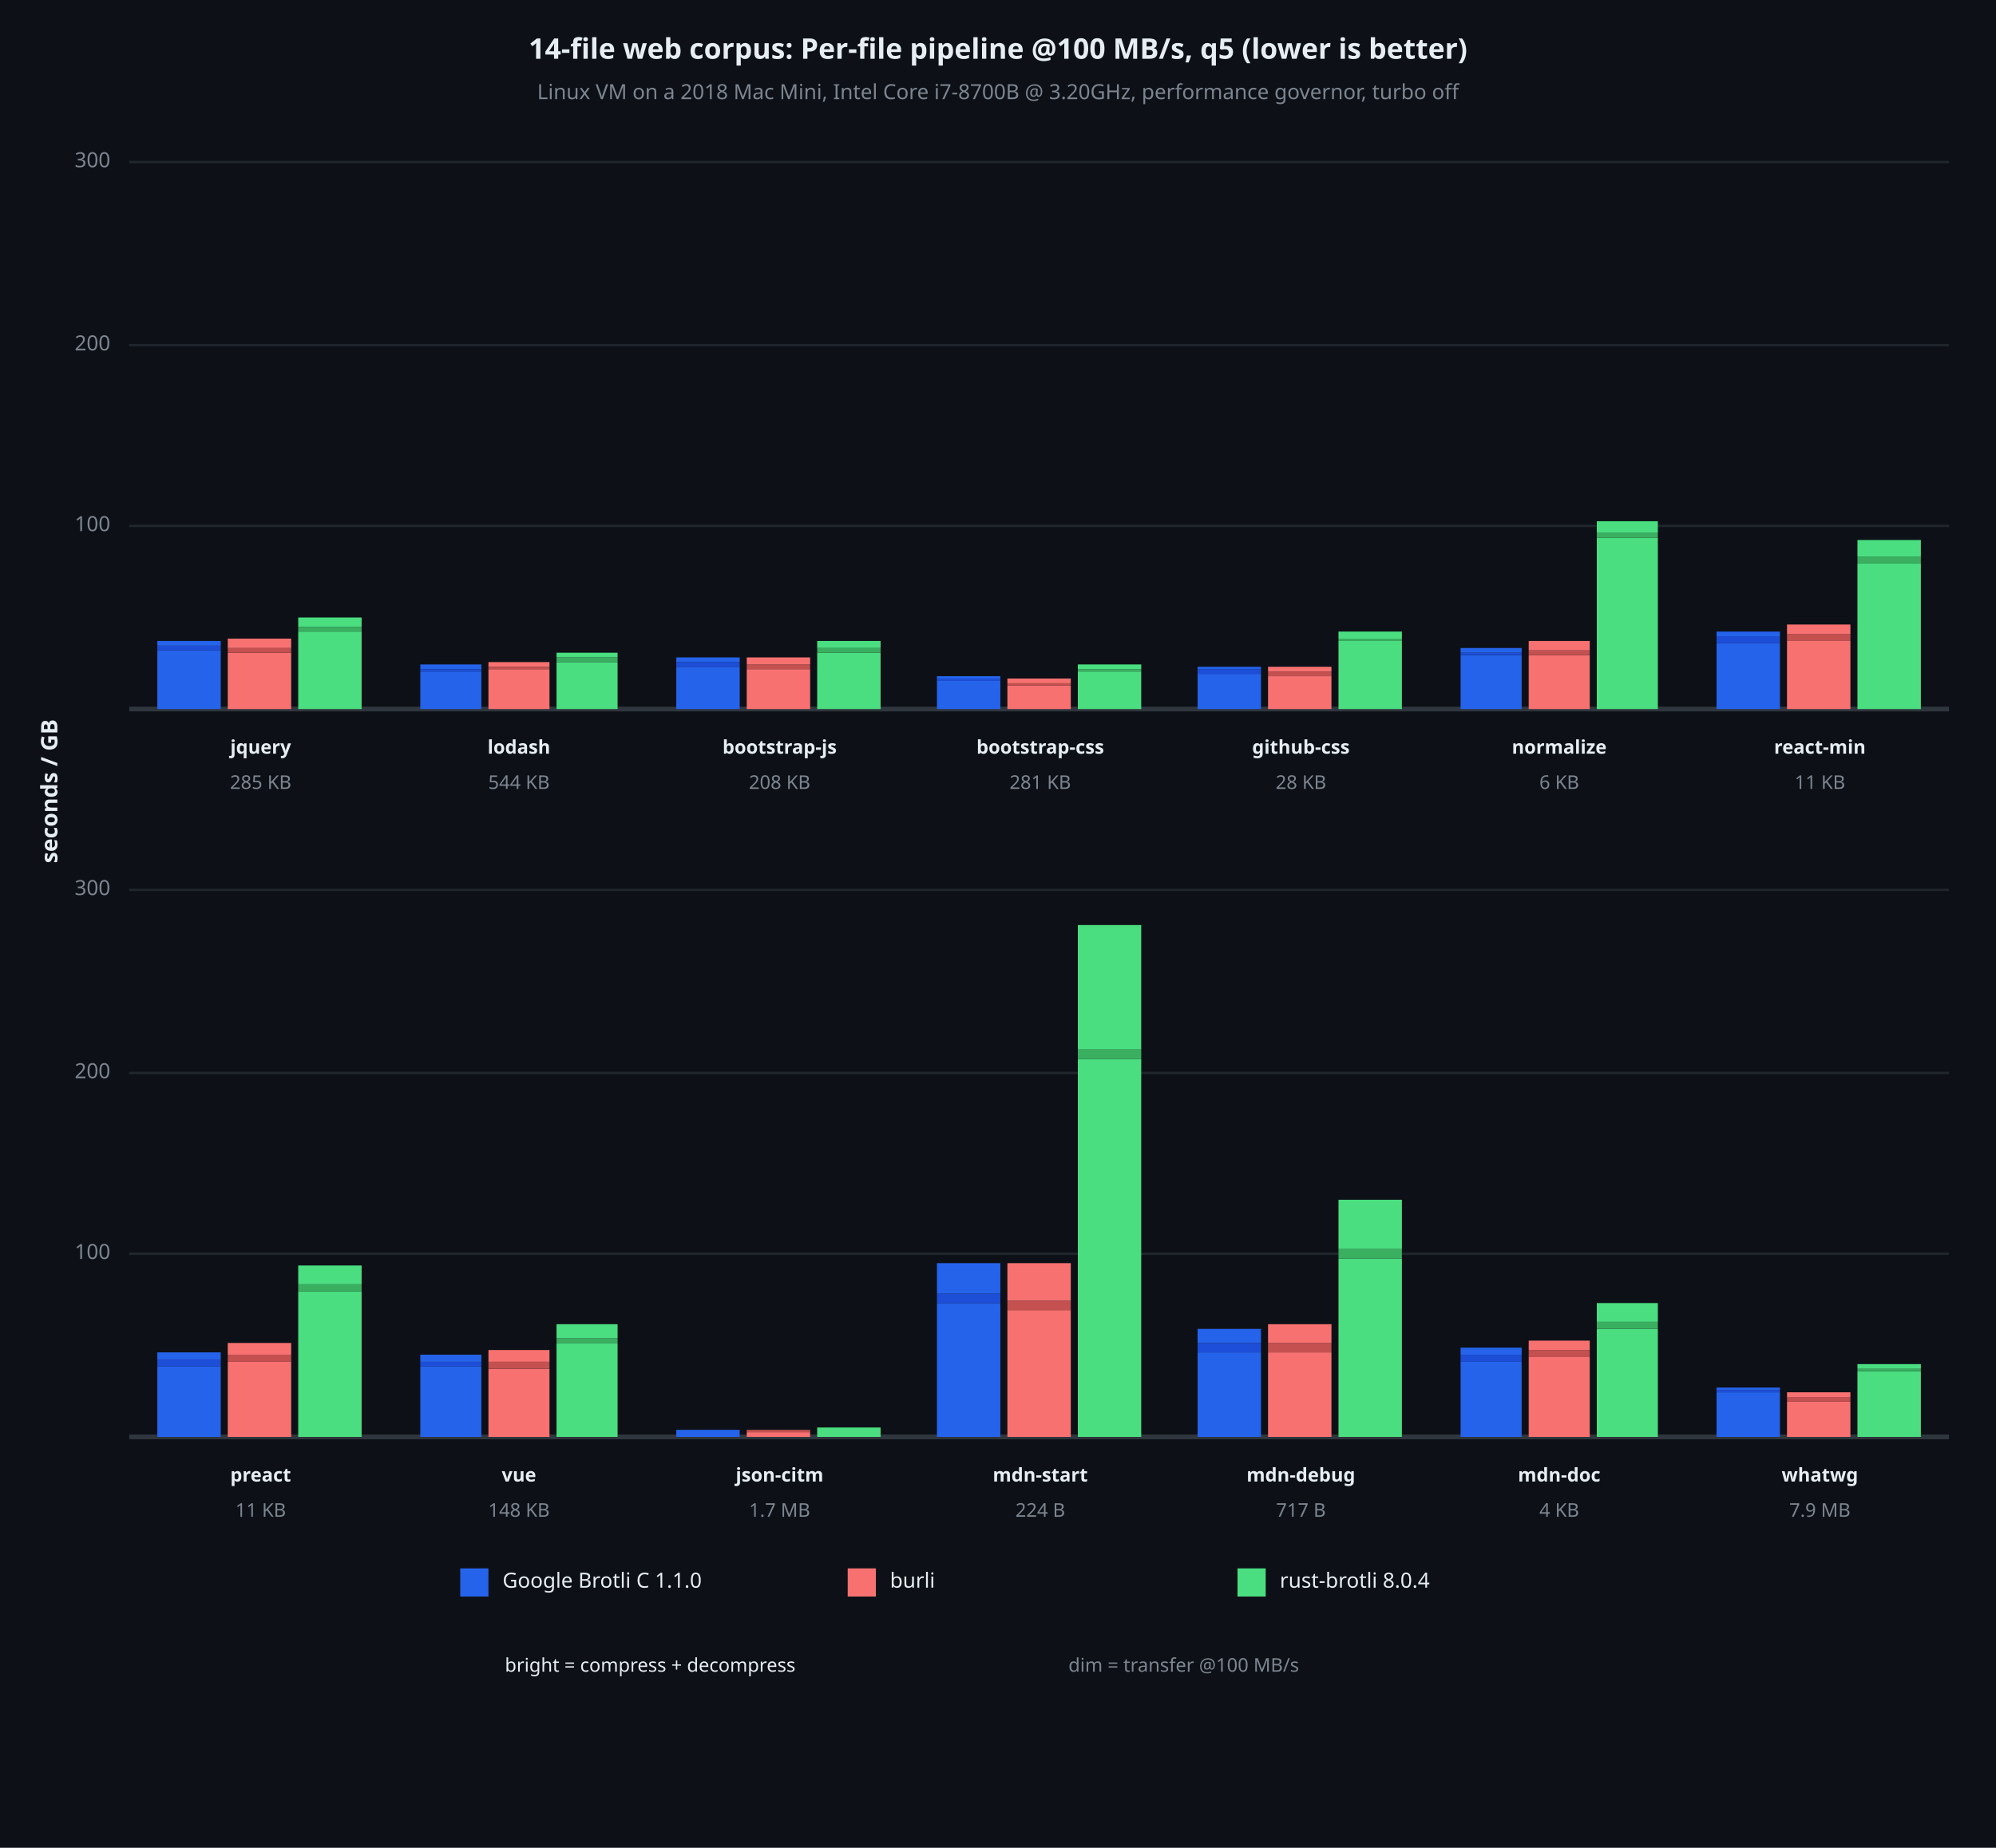
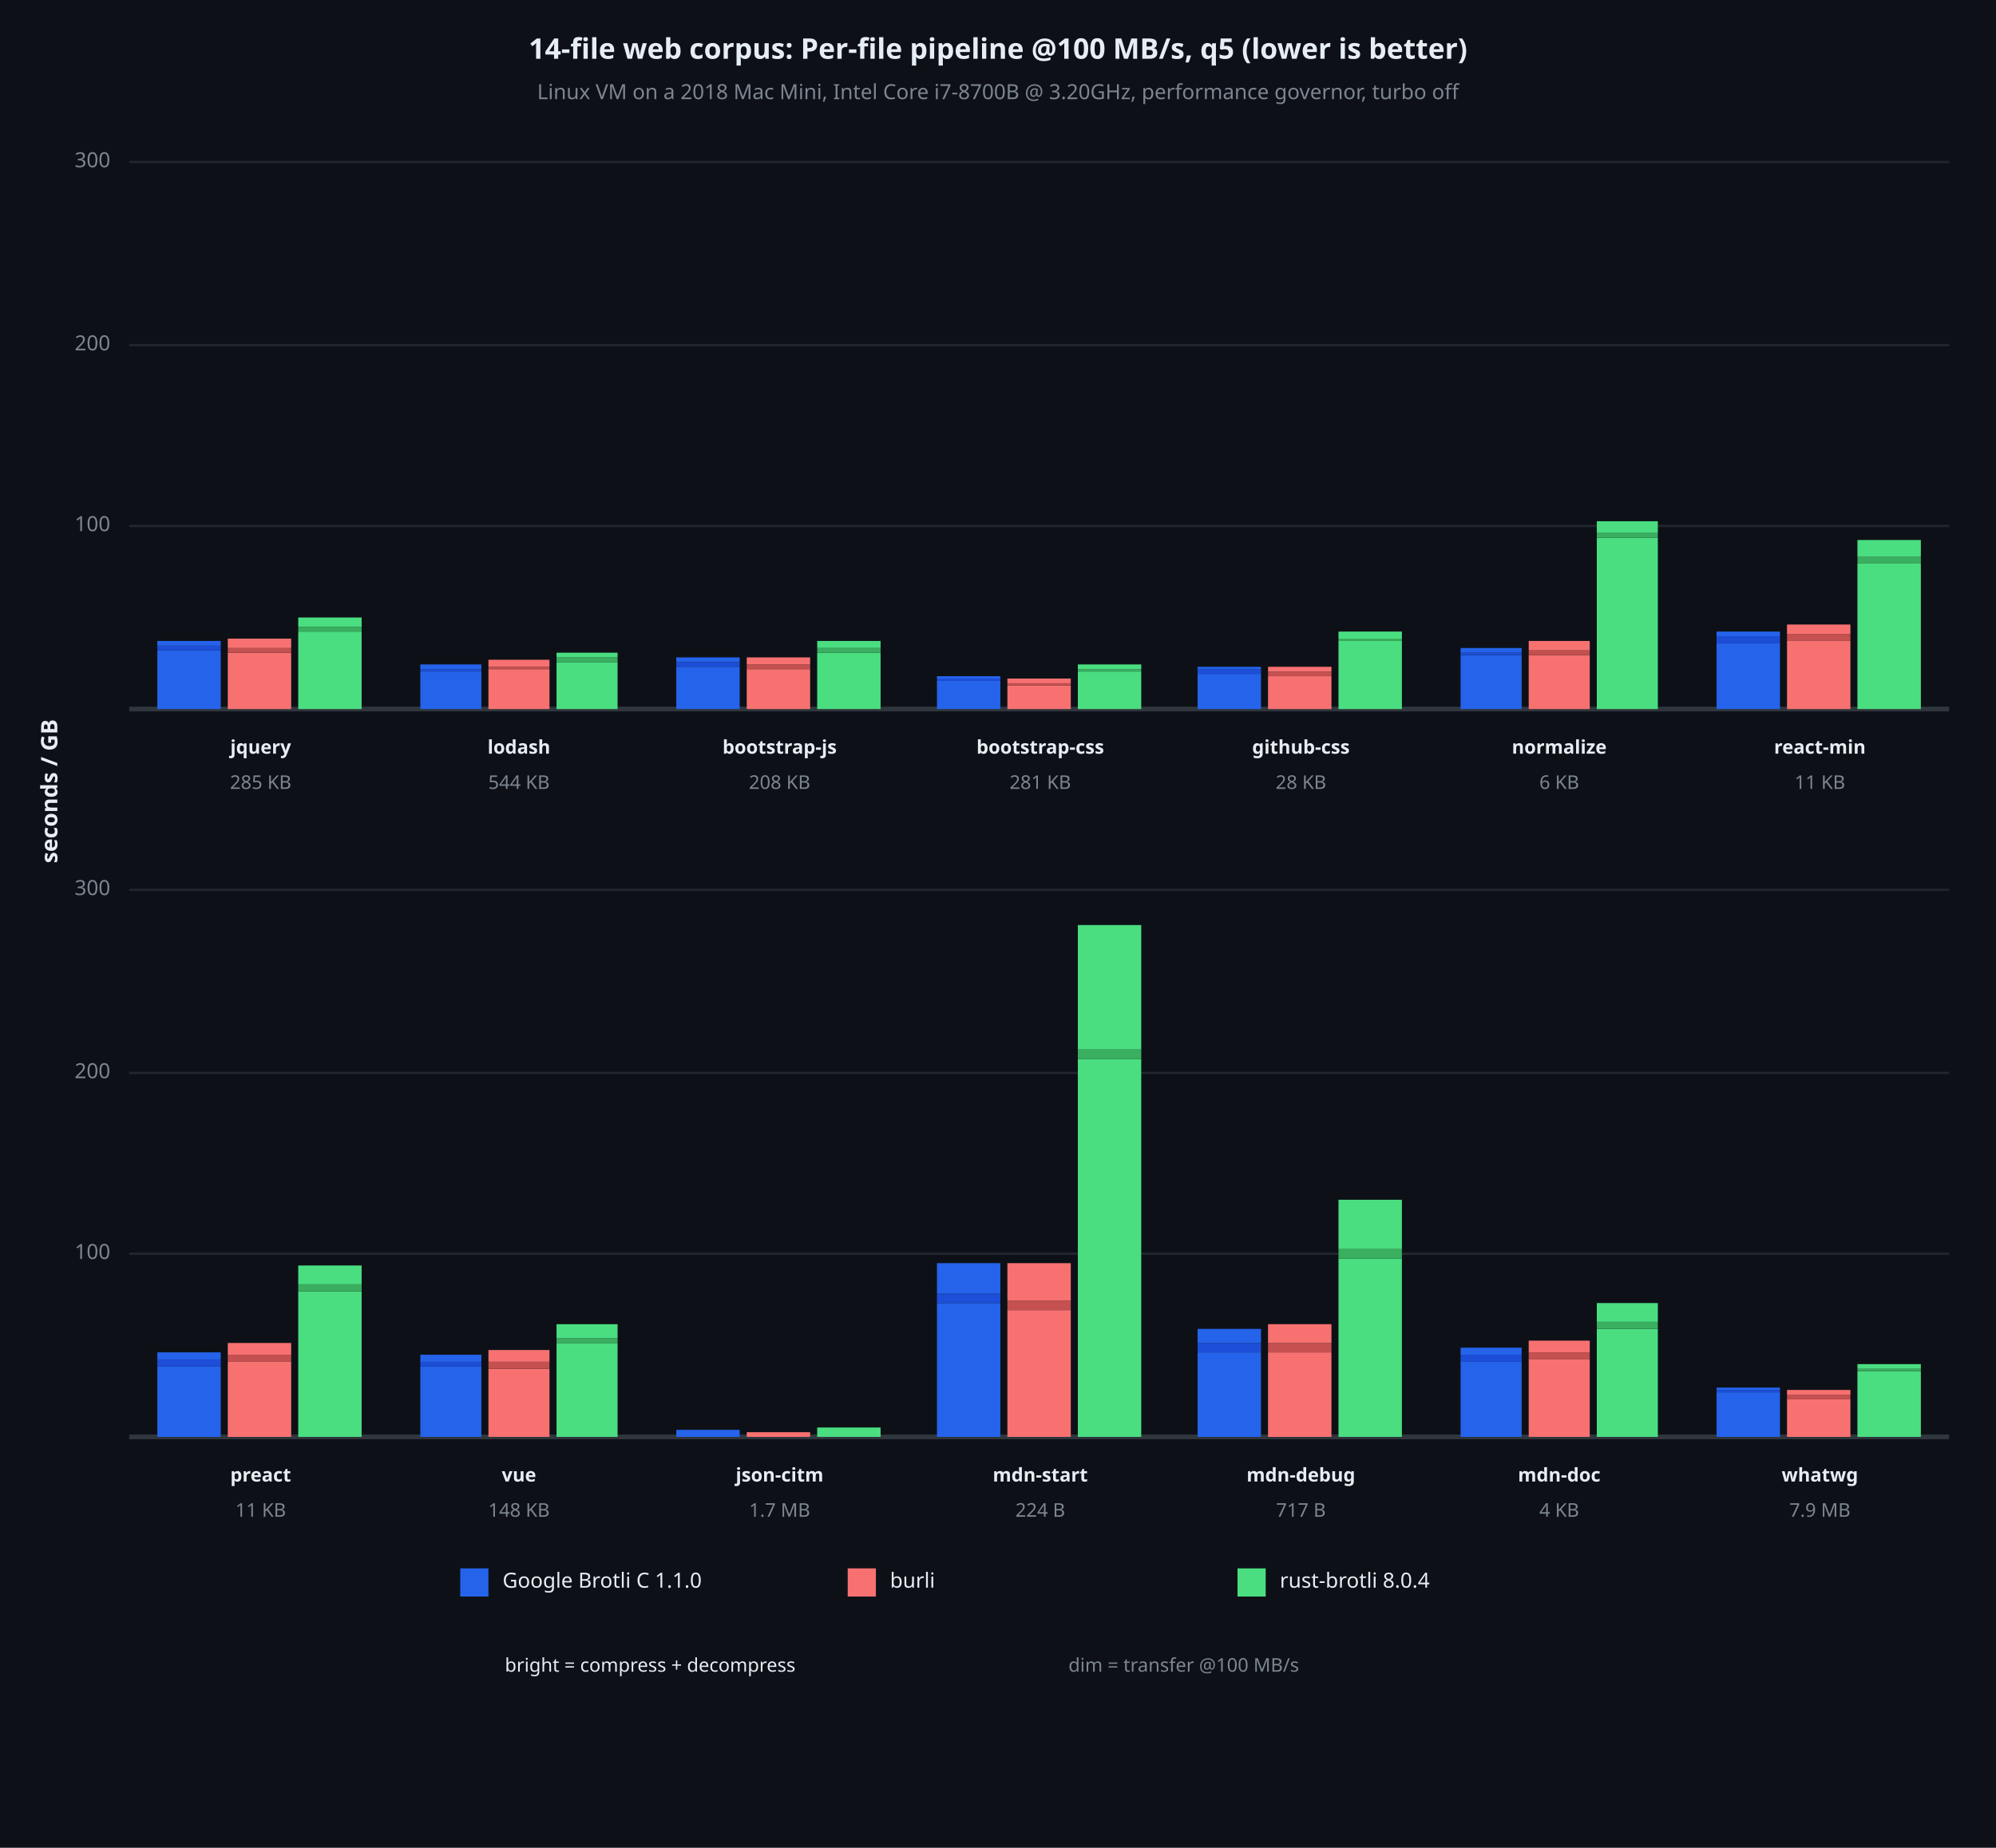
<svg xmlns="http://www.w3.org/2000/svg" viewBox="0 0 850 787" font-family="system-ui, -apple-system, sans-serif">
  <rect x="0" y="0" width="850" height="787" opacity="1" fill="#0D1117" stroke="none" />
  <text x="425" y="22" dy="0.5ex" text-anchor="middle" font-family="sans-serif" font-size="12.097" opacity="1" fill="#E6EDF3" font-weight="bold">
14-file web corpus: Per-file pipeline @100 MB/s, q5 (lower is better)
</text>
  <text x="425" y="40" dy="0.5ex" text-anchor="middle" font-family="sans-serif" font-size="8.871" opacity="1" fill="#7D8590">
Linux VM on a 2018 Mac Mini, Intel Core i7-8700B @ 3.20GHz, performance governor, turbo off
</text>
  <text x="22" y="337" dy="0.5ex" text-anchor="middle" font-family="sans-serif" font-size="9.677" opacity="1" fill="#E6EDF3" font-weight="bold" transform="rotate(270, 22, 337)">
seconds / GB
</text>
  <polyline fill="none" opacity="1" stroke="#21262D" stroke-width="1" points="55,224 830,224 " />
  <text x="47" y="224" dy="0.5ex" text-anchor="end" font-family="sans-serif" font-size="8.871" opacity="1" fill="#7D8590">
100
</text>
  <polyline fill="none" opacity="1" stroke="#21262D" stroke-width="1" points="55,147 830,147 " />
  <text x="47" y="147" dy="0.5ex" text-anchor="end" font-family="sans-serif" font-size="8.871" opacity="1" fill="#7D8590">
200
</text>
  <polyline fill="none" opacity="1" stroke="#21262D" stroke-width="1" points="55,69 830,69 " />
  <text x="47" y="69" dy="0.5ex" text-anchor="end" font-family="sans-serif" font-size="8.871" opacity="1" fill="#7D8590">
300
</text>
  <polyline fill="none" opacity="1" stroke="#30363D" stroke-width="2" points="55,302 830,302 " />
  <rect x="67" y="277" width="27" height="25" opacity="1" fill="#2563EB" stroke="none" />
  <rect x="67" y="275" width="27" height="2" opacity="1" fill="#1D4ED8" stroke="none" />
  <rect x="67" y="273" width="27" height="2" opacity="1" fill="#2563EB" stroke="none" />
  <rect x="97" y="278" width="27" height="24" opacity="1" fill="#F87171" stroke="none" />
  <rect x="97" y="276" width="27" height="2" opacity="1" fill="#C45050" stroke="none" />
  <rect x="97" y="272" width="27" height="4" opacity="1" fill="#F87171" stroke="none" />
  <rect x="127" y="269" width="27" height="33" opacity="1" fill="#4ADE80" stroke="none" />
  <rect x="127" y="267" width="27" height="2" opacity="1" fill="#3AAF60" stroke="none" />
  <rect x="127" y="263" width="27" height="4" opacity="1" fill="#4ADE80" stroke="none" />
  <text x="111" y="319" dy="0.5ex" text-anchor="middle" font-family="sans-serif" font-size="8.065" opacity="1" fill="#E6EDF3" font-weight="bold">
jquery
</text>
  <text x="111" y="334" dy="0.5ex" text-anchor="middle" font-family="sans-serif" font-size="8.065" opacity="1" fill="#7D8590">
285 KB
</text>
  <rect x="179" y="286" width="26" height="16" opacity="1" fill="#2563EB" stroke="none" />
  <rect x="179" y="285" width="26" height="1" opacity="1" fill="#1D4ED8" stroke="none" />
  <rect x="179" y="283" width="26" height="2" opacity="1" fill="#2563EB" stroke="none" />
  <rect x="208" y="285" width="26" height="17" opacity="1" fill="#F87171" stroke="none" />
  <rect x="208" y="284" width="26" height="1" opacity="1" fill="#C45050" stroke="none" />
-   <rect x="208" y="282" width="26" height="2" opacity="1" fill="#F87171" stroke="none" />
+   <rect x="208" y="281" width="26" height="3" opacity="1" fill="#F87171" stroke="none" />
  <rect x="237" y="282" width="26" height="20" opacity="1" fill="#4ADE80" stroke="none" />
  <rect x="237" y="280" width="26" height="2" opacity="1" fill="#3AAF60" stroke="none" />
  <rect x="237" y="278" width="26" height="2" opacity="1" fill="#4ADE80" stroke="none" />
  <text x="221" y="319" dy="0.5ex" text-anchor="middle" font-family="sans-serif" font-size="8.065" opacity="1" fill="#E6EDF3" font-weight="bold">
lodash
</text>
  <text x="221" y="334" dy="0.5ex" text-anchor="middle" font-family="sans-serif" font-size="8.065" opacity="1" fill="#7D8590">
544 KB
</text>
  <rect x="288" y="284" width="27" height="18" opacity="1" fill="#2563EB" stroke="none" />
  <rect x="288" y="282" width="27" height="2" opacity="1" fill="#1D4ED8" stroke="none" />
  <rect x="288" y="280" width="27" height="2" opacity="1" fill="#2563EB" stroke="none" />
  <rect x="318" y="285" width="27" height="17" opacity="1" fill="#F87171" stroke="none" />
  <rect x="318" y="283" width="27" height="2" opacity="1" fill="#C45050" stroke="none" />
  <rect x="318" y="280" width="27" height="3" opacity="1" fill="#F87171" stroke="none" />
  <rect x="348" y="278" width="27" height="24" opacity="1" fill="#4ADE80" stroke="none" />
  <rect x="348" y="276" width="27" height="2" opacity="1" fill="#3AAF60" stroke="none" />
  <rect x="348" y="273" width="27" height="3" opacity="1" fill="#4ADE80" stroke="none" />
  <text x="332" y="319" dy="0.5ex" text-anchor="middle" font-family="sans-serif" font-size="8.065" opacity="1" fill="#E6EDF3" font-weight="bold">
bootstrap-js
</text>
  <text x="332" y="334" dy="0.5ex" text-anchor="middle" font-family="sans-serif" font-size="8.065" opacity="1" fill="#7D8590">
208 KB
</text>
  <rect x="399" y="290" width="27" height="12" opacity="1" fill="#2563EB" stroke="none" />
  <rect x="399" y="289" width="27" height="1" opacity="1" fill="#1D4ED8" stroke="none" />
  <rect x="399" y="288" width="27" height="1" opacity="1" fill="#2563EB" stroke="none" />
  <rect x="429" y="292" width="27" height="10" opacity="1" fill="#F87171" stroke="none" />
  <rect x="429" y="291" width="27" height="1" opacity="1" fill="#C45050" stroke="none" />
  <rect x="429" y="289" width="27" height="2" opacity="1" fill="#F87171" stroke="none" />
  <rect x="459" y="286" width="27" height="16" opacity="1" fill="#4ADE80" stroke="none" />
  <rect x="459" y="285" width="27" height="1" opacity="1" fill="#3AAF60" stroke="none" />
  <rect x="459" y="283" width="27" height="2" opacity="1" fill="#4ADE80" stroke="none" />
  <text x="443" y="319" dy="0.5ex" text-anchor="middle" font-family="sans-serif" font-size="8.065" opacity="1" fill="#E6EDF3" font-weight="bold">
bootstrap-css
</text>
  <text x="443" y="334" dy="0.5ex" text-anchor="middle" font-family="sans-serif" font-size="8.065" opacity="1" fill="#7D8590">
281 KB
</text>
  <rect x="510" y="287" width="27" height="15" opacity="1" fill="#2563EB" stroke="none" />
  <rect x="510" y="285" width="27" height="2" opacity="1" fill="#1D4ED8" stroke="none" />
  <rect x="510" y="284" width="27" height="1" opacity="1" fill="#2563EB" stroke="none" />
  <rect x="540" y="288" width="27" height="14" opacity="1" fill="#F87171" stroke="none" />
  <rect x="540" y="286" width="27" height="2" opacity="1" fill="#C45050" stroke="none" />
  <rect x="540" y="284" width="27" height="2" opacity="1" fill="#F87171" stroke="none" />
  <rect x="570" y="273" width="27" height="29" opacity="1" fill="#4ADE80" stroke="none" />
  <rect x="570" y="272" width="27" height="1" opacity="1" fill="#3AAF60" stroke="none" />
  <rect x="570" y="269" width="27" height="3" opacity="1" fill="#4ADE80" stroke="none" />
  <text x="554" y="319" dy="0.5ex" text-anchor="middle" font-family="sans-serif" font-size="8.065" opacity="1" fill="#E6EDF3" font-weight="bold">
github-css
</text>
  <text x="554" y="334" dy="0.5ex" text-anchor="middle" font-family="sans-serif" font-size="8.065" opacity="1" fill="#7D8590">
28 KB
</text>
  <rect x="622" y="279" width="26" height="23" opacity="1" fill="#2563EB" stroke="none" />
  <rect x="622" y="278" width="26" height="1" opacity="1" fill="#1D4ED8" stroke="none" />
  <rect x="622" y="276" width="26" height="2" opacity="1" fill="#2563EB" stroke="none" />
  <rect x="651" y="279" width="26" height="23" opacity="1" fill="#F87171" stroke="none" />
  <rect x="651" y="277" width="26" height="2" opacity="1" fill="#C45050" stroke="none" />
  <rect x="651" y="273" width="26" height="4" opacity="1" fill="#F87171" stroke="none" />
  <rect x="680" y="229" width="26" height="73" opacity="1" fill="#4ADE80" stroke="none" />
  <rect x="680" y="227" width="26" height="2" opacity="1" fill="#3AAF60" stroke="none" />
  <rect x="680" y="222" width="26" height="5" opacity="1" fill="#4ADE80" stroke="none" />
  <text x="664" y="319" dy="0.5ex" text-anchor="middle" font-family="sans-serif" font-size="8.065" opacity="1" fill="#E6EDF3" font-weight="bold">
normalize
</text>
  <text x="664" y="334" dy="0.5ex" text-anchor="middle" font-family="sans-serif" font-size="8.065" opacity="1" fill="#7D8590">
6 KB
</text>
  <rect x="731" y="274" width="27" height="28" opacity="1" fill="#2563EB" stroke="none" />
  <rect x="731" y="271" width="27" height="3" opacity="1" fill="#1D4ED8" stroke="none" />
  <rect x="731" y="269" width="27" height="2" opacity="1" fill="#2563EB" stroke="none" />
  <rect x="761" y="273" width="27" height="29" opacity="1" fill="#F87171" stroke="none" />
  <rect x="761" y="270" width="27" height="3" opacity="1" fill="#C45050" stroke="none" />
  <rect x="761" y="266" width="27" height="4" opacity="1" fill="#F87171" stroke="none" />
  <rect x="791" y="240" width="27" height="62" opacity="1" fill="#4ADE80" stroke="none" />
  <rect x="791" y="237" width="27" height="3" opacity="1" fill="#3AAF60" stroke="none" />
  <rect x="791" y="230" width="27" height="7" opacity="1" fill="#4ADE80" stroke="none" />
  <text x="775" y="319" dy="0.5ex" text-anchor="middle" font-family="sans-serif" font-size="8.065" opacity="1" fill="#E6EDF3" font-weight="bold">
react-min
</text>
  <text x="775" y="334" dy="0.5ex" text-anchor="middle" font-family="sans-serif" font-size="8.065" opacity="1" fill="#7D8590">
11 KB
</text>
  <polyline fill="none" opacity="1" stroke="#21262D" stroke-width="1" points="55,534 830,534 " />
  <text x="47" y="534" dy="0.5ex" text-anchor="end" font-family="sans-serif" font-size="8.871" opacity="1" fill="#7D8590">
100
</text>
  <polyline fill="none" opacity="1" stroke="#21262D" stroke-width="1" points="55,457 830,457 " />
  <text x="47" y="457" dy="0.5ex" text-anchor="end" font-family="sans-serif" font-size="8.871" opacity="1" fill="#7D8590">
200
</text>
  <polyline fill="none" opacity="1" stroke="#21262D" stroke-width="1" points="55,379 830,379 " />
  <text x="47" y="379" dy="0.5ex" text-anchor="end" font-family="sans-serif" font-size="8.871" opacity="1" fill="#7D8590">
300
</text>
  <polyline fill="none" opacity="1" stroke="#30363D" stroke-width="2" points="55,612 830,612 " />
  <rect x="67" y="582" width="27" height="30" opacity="1" fill="#2563EB" stroke="none" />
  <rect x="67" y="579" width="27" height="3" opacity="1" fill="#1D4ED8" stroke="none" />
  <rect x="67" y="576" width="27" height="3" opacity="1" fill="#2563EB" stroke="none" />
  <rect x="97" y="580" width="27" height="32" opacity="1" fill="#F87171" stroke="none" />
  <rect x="97" y="577" width="27" height="3" opacity="1" fill="#C45050" stroke="none" />
  <rect x="97" y="572" width="27" height="5" opacity="1" fill="#F87171" stroke="none" />
  <rect x="127" y="550" width="27" height="62" opacity="1" fill="#4ADE80" stroke="none" />
  <rect x="127" y="547" width="27" height="3" opacity="1" fill="#3AAF60" stroke="none" />
  <rect x="127" y="539" width="27" height="8" opacity="1" fill="#4ADE80" stroke="none" />
  <text x="111" y="629" dy="0.5ex" text-anchor="middle" font-family="sans-serif" font-size="8.065" opacity="1" fill="#E6EDF3" font-weight="bold">
preact
</text>
  <text x="111" y="644" dy="0.5ex" text-anchor="middle" font-family="sans-serif" font-size="8.065" opacity="1" fill="#7D8590">
11 KB
</text>
  <rect x="179" y="582" width="26" height="30" opacity="1" fill="#2563EB" stroke="none" />
  <rect x="179" y="580" width="26" height="2" opacity="1" fill="#1D4ED8" stroke="none" />
  <rect x="179" y="577" width="26" height="3" opacity="1" fill="#2563EB" stroke="none" />
  <rect x="208" y="583" width="26" height="29" opacity="1" fill="#F87171" stroke="none" />
  <rect x="208" y="580" width="26" height="3" opacity="1" fill="#C45050" stroke="none" />
  <rect x="208" y="575" width="26" height="5" opacity="1" fill="#F87171" stroke="none" />
  <rect x="237" y="572" width="26" height="40" opacity="1" fill="#4ADE80" stroke="none" />
  <rect x="237" y="570" width="26" height="2" opacity="1" fill="#3AAF60" stroke="none" />
  <rect x="237" y="564" width="26" height="6" opacity="1" fill="#4ADE80" stroke="none" />
  <text x="221" y="629" dy="0.5ex" text-anchor="middle" font-family="sans-serif" font-size="8.065" opacity="1" fill="#E6EDF3" font-weight="bold">
vue
</text>
  <text x="221" y="644" dy="0.5ex" text-anchor="middle" font-family="sans-serif" font-size="8.065" opacity="1" fill="#7D8590">
148 KB
</text>
  <rect x="288" y="609" width="27" height="3" opacity="1" fill="#2563EB" stroke="none" />
  <rect x="288" y="609" width="27" height="0" opacity="1" fill="#1D4ED8" stroke="none" />
  <rect x="288" y="609" width="27" height="0" opacity="1" fill="#2563EB" stroke="none" />
  <rect x="318" y="610" width="27" height="2" opacity="1" fill="#F87171" stroke="none" />
-   <rect x="318" y="609" width="27" height="1" opacity="1" fill="#C45050" stroke="none" />
-   <rect x="318" y="609" width="27" height="0" opacity="1" fill="#F87171" stroke="none" />
+   <rect x="318" y="610" width="27" height="0" opacity="1" fill="#C45050" stroke="none" />
+   <rect x="318" y="610" width="27" height="0" opacity="1" fill="#F87171" stroke="none" />
  <rect x="348" y="608" width="27" height="4" opacity="1" fill="#4ADE80" stroke="none" />
  <rect x="348" y="608" width="27" height="0" opacity="1" fill="#3AAF60" stroke="none" />
  <rect x="348" y="608" width="27" height="0" opacity="1" fill="#4ADE80" stroke="none" />
  <text x="332" y="629" dy="0.5ex" text-anchor="middle" font-family="sans-serif" font-size="8.065" opacity="1" fill="#E6EDF3" font-weight="bold">
json-citm
</text>
  <text x="332" y="644" dy="0.5ex" text-anchor="middle" font-family="sans-serif" font-size="8.065" opacity="1" fill="#7D8590">
1.7 MB
</text>
  <rect x="399" y="555" width="27" height="57" opacity="1" fill="#2563EB" stroke="none" />
  <rect x="399" y="551" width="27" height="4" opacity="1" fill="#1D4ED8" stroke="none" />
  <rect x="399" y="538" width="27" height="13" opacity="1" fill="#2563EB" stroke="none" />
  <rect x="429" y="558" width="27" height="54" opacity="1" fill="#F87171" stroke="none" />
  <rect x="429" y="554" width="27" height="4" opacity="1" fill="#C45050" stroke="none" />
  <rect x="429" y="538" width="27" height="16" opacity="1" fill="#F87171" stroke="none" />
  <rect x="459" y="451" width="27" height="161" opacity="1" fill="#4ADE80" stroke="none" />
  <rect x="459" y="447" width="27" height="4" opacity="1" fill="#3AAF60" stroke="none" />
  <rect x="459" y="394" width="27" height="53" opacity="1" fill="#4ADE80" stroke="none" />
  <text x="443" y="629" dy="0.5ex" text-anchor="middle" font-family="sans-serif" font-size="8.065" opacity="1" fill="#E6EDF3" font-weight="bold">
mdn-start
</text>
  <text x="443" y="644" dy="0.5ex" text-anchor="middle" font-family="sans-serif" font-size="8.065" opacity="1" fill="#7D8590">
224 B
</text>
  <rect x="510" y="576" width="27" height="36" opacity="1" fill="#2563EB" stroke="none" />
  <rect x="510" y="572" width="27" height="4" opacity="1" fill="#1D4ED8" stroke="none" />
  <rect x="510" y="566" width="27" height="6" opacity="1" fill="#2563EB" stroke="none" />
  <rect x="540" y="576" width="27" height="36" opacity="1" fill="#F87171" stroke="none" />
  <rect x="540" y="572" width="27" height="4" opacity="1" fill="#C45050" stroke="none" />
  <rect x="540" y="564" width="27" height="8" opacity="1" fill="#F87171" stroke="none" />
  <rect x="570" y="536" width="27" height="76" opacity="1" fill="#4ADE80" stroke="none" />
  <rect x="570" y="532" width="27" height="4" opacity="1" fill="#3AAF60" stroke="none" />
  <rect x="570" y="511" width="27" height="21" opacity="1" fill="#4ADE80" stroke="none" />
  <text x="554" y="629" dy="0.5ex" text-anchor="middle" font-family="sans-serif" font-size="8.065" opacity="1" fill="#E6EDF3" font-weight="bold">
mdn-debug
</text>
  <text x="554" y="644" dy="0.5ex" text-anchor="middle" font-family="sans-serif" font-size="8.065" opacity="1" fill="#7D8590">
717 B
</text>
  <rect x="622" y="580" width="26" height="32" opacity="1" fill="#2563EB" stroke="none" />
  <rect x="622" y="577" width="26" height="3" opacity="1" fill="#1D4ED8" stroke="none" />
  <rect x="622" y="574" width="26" height="3" opacity="1" fill="#2563EB" stroke="none" />
-   <rect x="651" y="578" width="26" height="34" opacity="1" fill="#F87171" stroke="none" />
-   <rect x="651" y="575" width="26" height="3" opacity="1" fill="#C45050" stroke="none" />
-   <rect x="651" y="571" width="26" height="4" opacity="1" fill="#F87171" stroke="none" />
+   <rect x="651" y="579" width="26" height="33" opacity="1" fill="#F87171" stroke="none" />
+   <rect x="651" y="576" width="26" height="3" opacity="1" fill="#C45050" stroke="none" />
+   <rect x="651" y="571" width="26" height="5" opacity="1" fill="#F87171" stroke="none" />
  <rect x="680" y="566" width="26" height="46" opacity="1" fill="#4ADE80" stroke="none" />
  <rect x="680" y="563" width="26" height="3" opacity="1" fill="#3AAF60" stroke="none" />
  <rect x="680" y="555" width="26" height="8" opacity="1" fill="#4ADE80" stroke="none" />
  <text x="664" y="629" dy="0.5ex" text-anchor="middle" font-family="sans-serif" font-size="8.065" opacity="1" fill="#E6EDF3" font-weight="bold">
mdn-doc
</text>
  <text x="664" y="644" dy="0.5ex" text-anchor="middle" font-family="sans-serif" font-size="8.065" opacity="1" fill="#7D8590">
4 KB
</text>
  <rect x="731" y="593" width="27" height="19" opacity="1" fill="#2563EB" stroke="none" />
  <rect x="731" y="592" width="27" height="1" opacity="1" fill="#1D4ED8" stroke="none" />
  <rect x="731" y="591" width="27" height="1" opacity="1" fill="#2563EB" stroke="none" />
-   <rect x="761" y="597" width="27" height="15" opacity="1" fill="#F87171" stroke="none" />
-   <rect x="761" y="595" width="27" height="2" opacity="1" fill="#C45050" stroke="none" />
-   <rect x="761" y="593" width="27" height="2" opacity="1" fill="#F87171" stroke="none" />
+   <rect x="761" y="596" width="27" height="16" opacity="1" fill="#F87171" stroke="none" />
+   <rect x="761" y="594" width="27" height="2" opacity="1" fill="#C45050" stroke="none" />
+   <rect x="761" y="592" width="27" height="2" opacity="1" fill="#F87171" stroke="none" />
  <rect x="791" y="584" width="27" height="28" opacity="1" fill="#4ADE80" stroke="none" />
  <rect x="791" y="583" width="27" height="1" opacity="1" fill="#3AAF60" stroke="none" />
  <rect x="791" y="581" width="27" height="2" opacity="1" fill="#4ADE80" stroke="none" />
  <text x="775" y="629" dy="0.5ex" text-anchor="middle" font-family="sans-serif" font-size="8.065" opacity="1" fill="#E6EDF3" font-weight="bold">
whatwg
</text>
  <text x="775" y="644" dy="0.5ex" text-anchor="middle" font-family="sans-serif" font-size="8.065" opacity="1" fill="#7D8590">
7.9 MB
</text>
  <rect x="196" y="668" width="12" height="12" opacity="1" fill="#2563EB" stroke="none" />
  <text x="214" y="674" dy="0.5ex" text-anchor="start" font-family="sans-serif" font-size="8.871" opacity="1" fill="#E6EDF3">
Google Brotli C 1.1.0
</text>
  <rect x="361" y="668" width="12" height="12" opacity="1" fill="#F87171" stroke="none" />
  <text x="379" y="674" dy="0.5ex" text-anchor="start" font-family="sans-serif" font-size="8.871" opacity="1" fill="#E6EDF3">
burli
</text>
  <rect x="527" y="668" width="12" height="12" opacity="1" fill="#4ADE80" stroke="none" />
  <text x="545" y="674" dy="0.5ex" text-anchor="start" font-family="sans-serif" font-size="8.871" opacity="1" fill="#E6EDF3">
rust-brotli 8.0.4
</text>
  <text x="215" y="710" dy="0.5ex" text-anchor="start" font-family="sans-serif" font-size="8.065" opacity="1" fill="#E6EDF3">
bright = compress + decompress
</text>
  <text x="455" y="710" dy="0.5ex" text-anchor="start" font-family="sans-serif" font-size="8.065" opacity="1" fill="#7D8590">
dim = transfer @100 MB/s
</text>
</svg>
